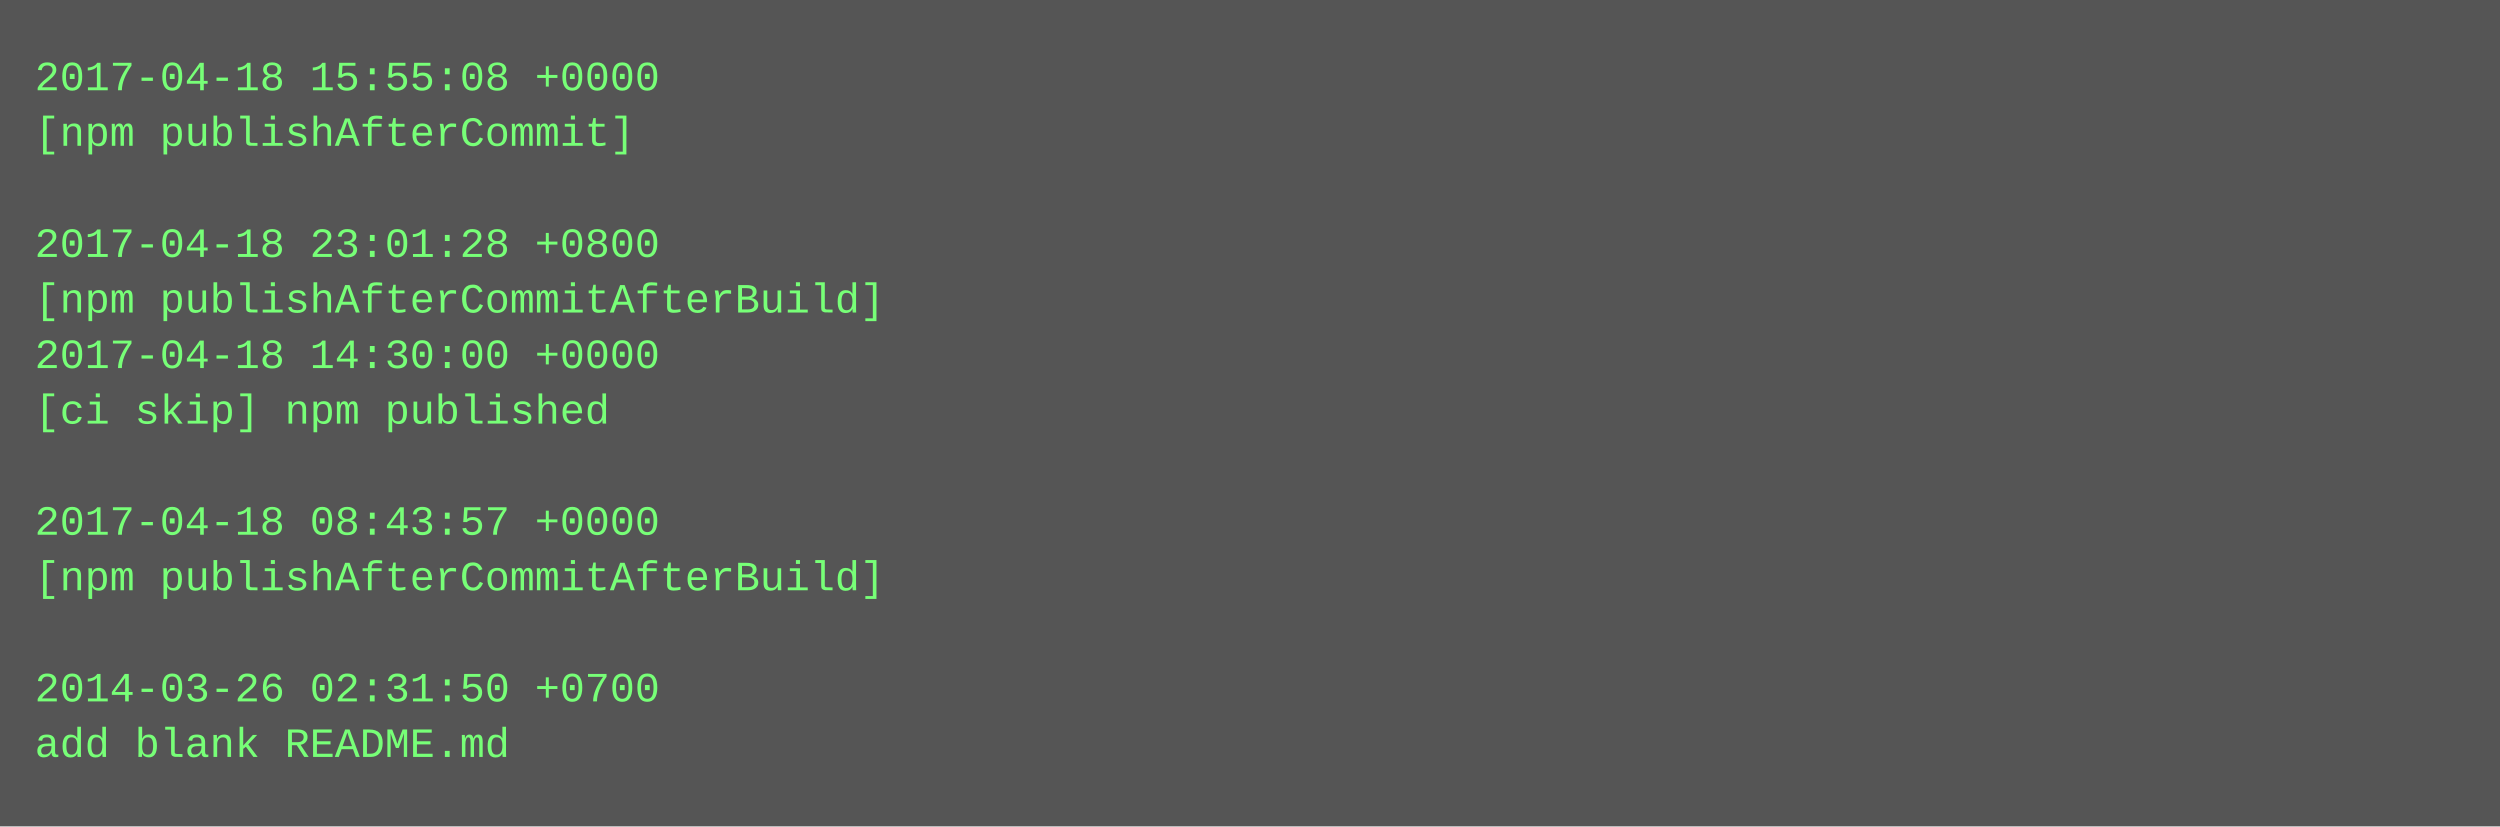
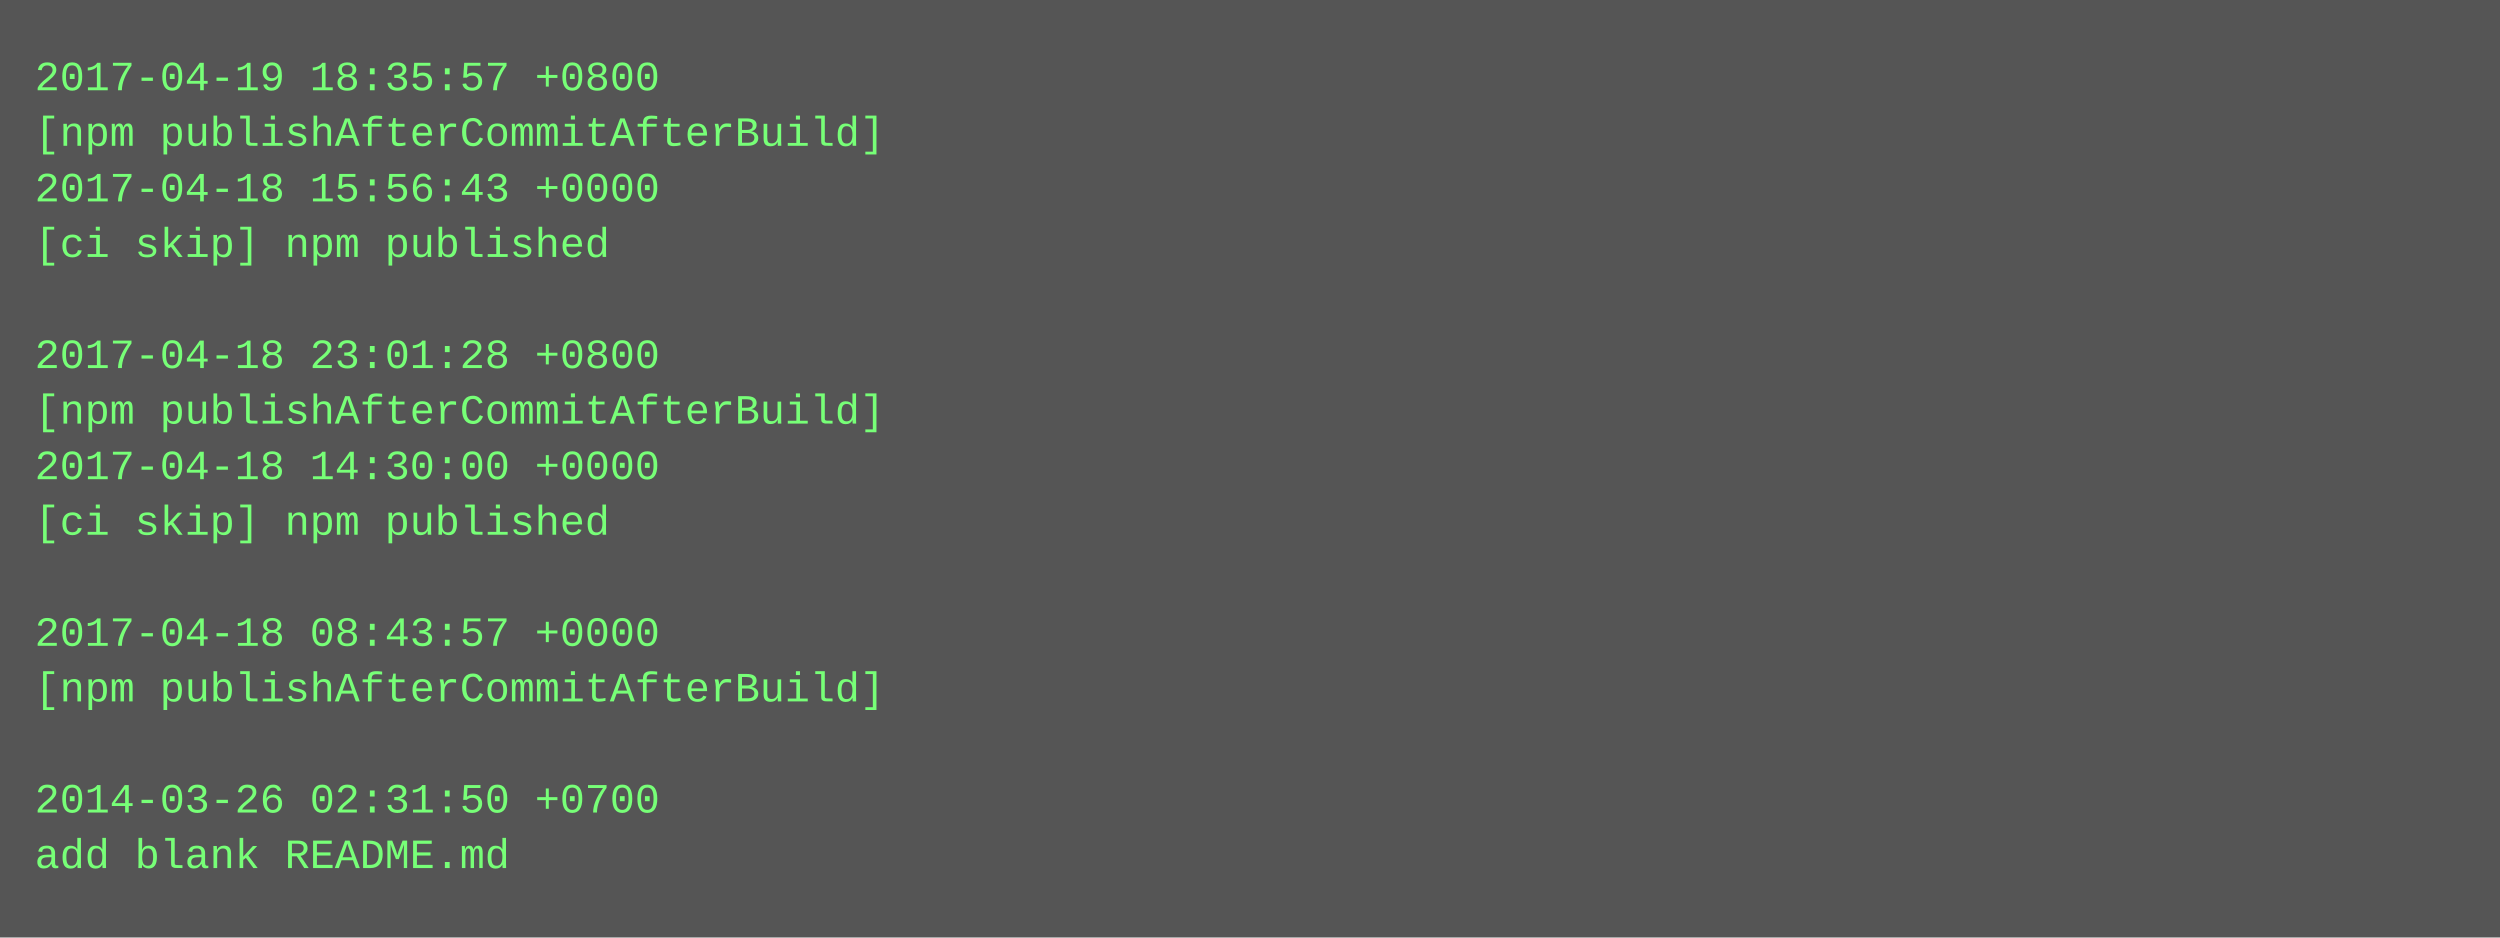
- <svg xmlns="http://www.w3.org/2000/svg" height="238" width="720">
-   <rect height="238" fill="#555" width="720" />
+ <svg xmlns="http://www.w3.org/2000/svg" height="270" width="720">
+   <rect height="270" fill="#555" width="720" />
  <text fill="#7f7" font-family="Courier New" font-size="12" xml:space="preserve">
-     <tspan x="10" y="26">2017-04-18 15:55:08 +0000</tspan>
-     <tspan x="10" y="42">[npm publishAfterCommit]</tspan>
-     <tspan x="10" y="58" />
-     <tspan x="10" y="74">2017-04-18 23:01:28 +0800</tspan>
-     <tspan x="10" y="90">[npm publishAfterCommitAfterBuild]</tspan>
-     <tspan x="10" y="106">2017-04-18 14:30:00 +0000</tspan>
-     <tspan x="10" y="122">[ci skip] npm published</tspan>
-     <tspan x="10" y="138" />
-     <tspan x="10" y="154">2017-04-18 08:43:57 +0000</tspan>
-     <tspan x="10" y="170">[npm publishAfterCommitAfterBuild]</tspan>
-     <tspan x="10" y="186" />
-     <tspan x="10" y="202">2014-03-26 02:31:50 +0700</tspan>
-     <tspan x="10" y="218">add blank README.md</tspan>
+     <tspan x="10" y="26">2017-04-19 18:35:57 +0800</tspan>
+     <tspan x="10" y="42">[npm publishAfterCommitAfterBuild]</tspan>
+     <tspan x="10" y="58">2017-04-18 15:56:43 +0000</tspan>
+     <tspan x="10" y="74">[ci skip] npm published</tspan>
+     <tspan x="10" y="90" />
+     <tspan x="10" y="106">2017-04-18 23:01:28 +0800</tspan>
+     <tspan x="10" y="122">[npm publishAfterCommitAfterBuild]</tspan>
+     <tspan x="10" y="138">2017-04-18 14:30:00 +0000</tspan>
+     <tspan x="10" y="154">[ci skip] npm published</tspan>
+     <tspan x="10" y="170" />
+     <tspan x="10" y="186">2017-04-18 08:43:57 +0000</tspan>
+     <tspan x="10" y="202">[npm publishAfterCommitAfterBuild]</tspan>
+     <tspan x="10" y="218" />
+     <tspan x="10" y="234">2014-03-26 02:31:50 +0700</tspan>
+     <tspan x="10" y="250">add blank README.md</tspan>
  </text>
</svg>
